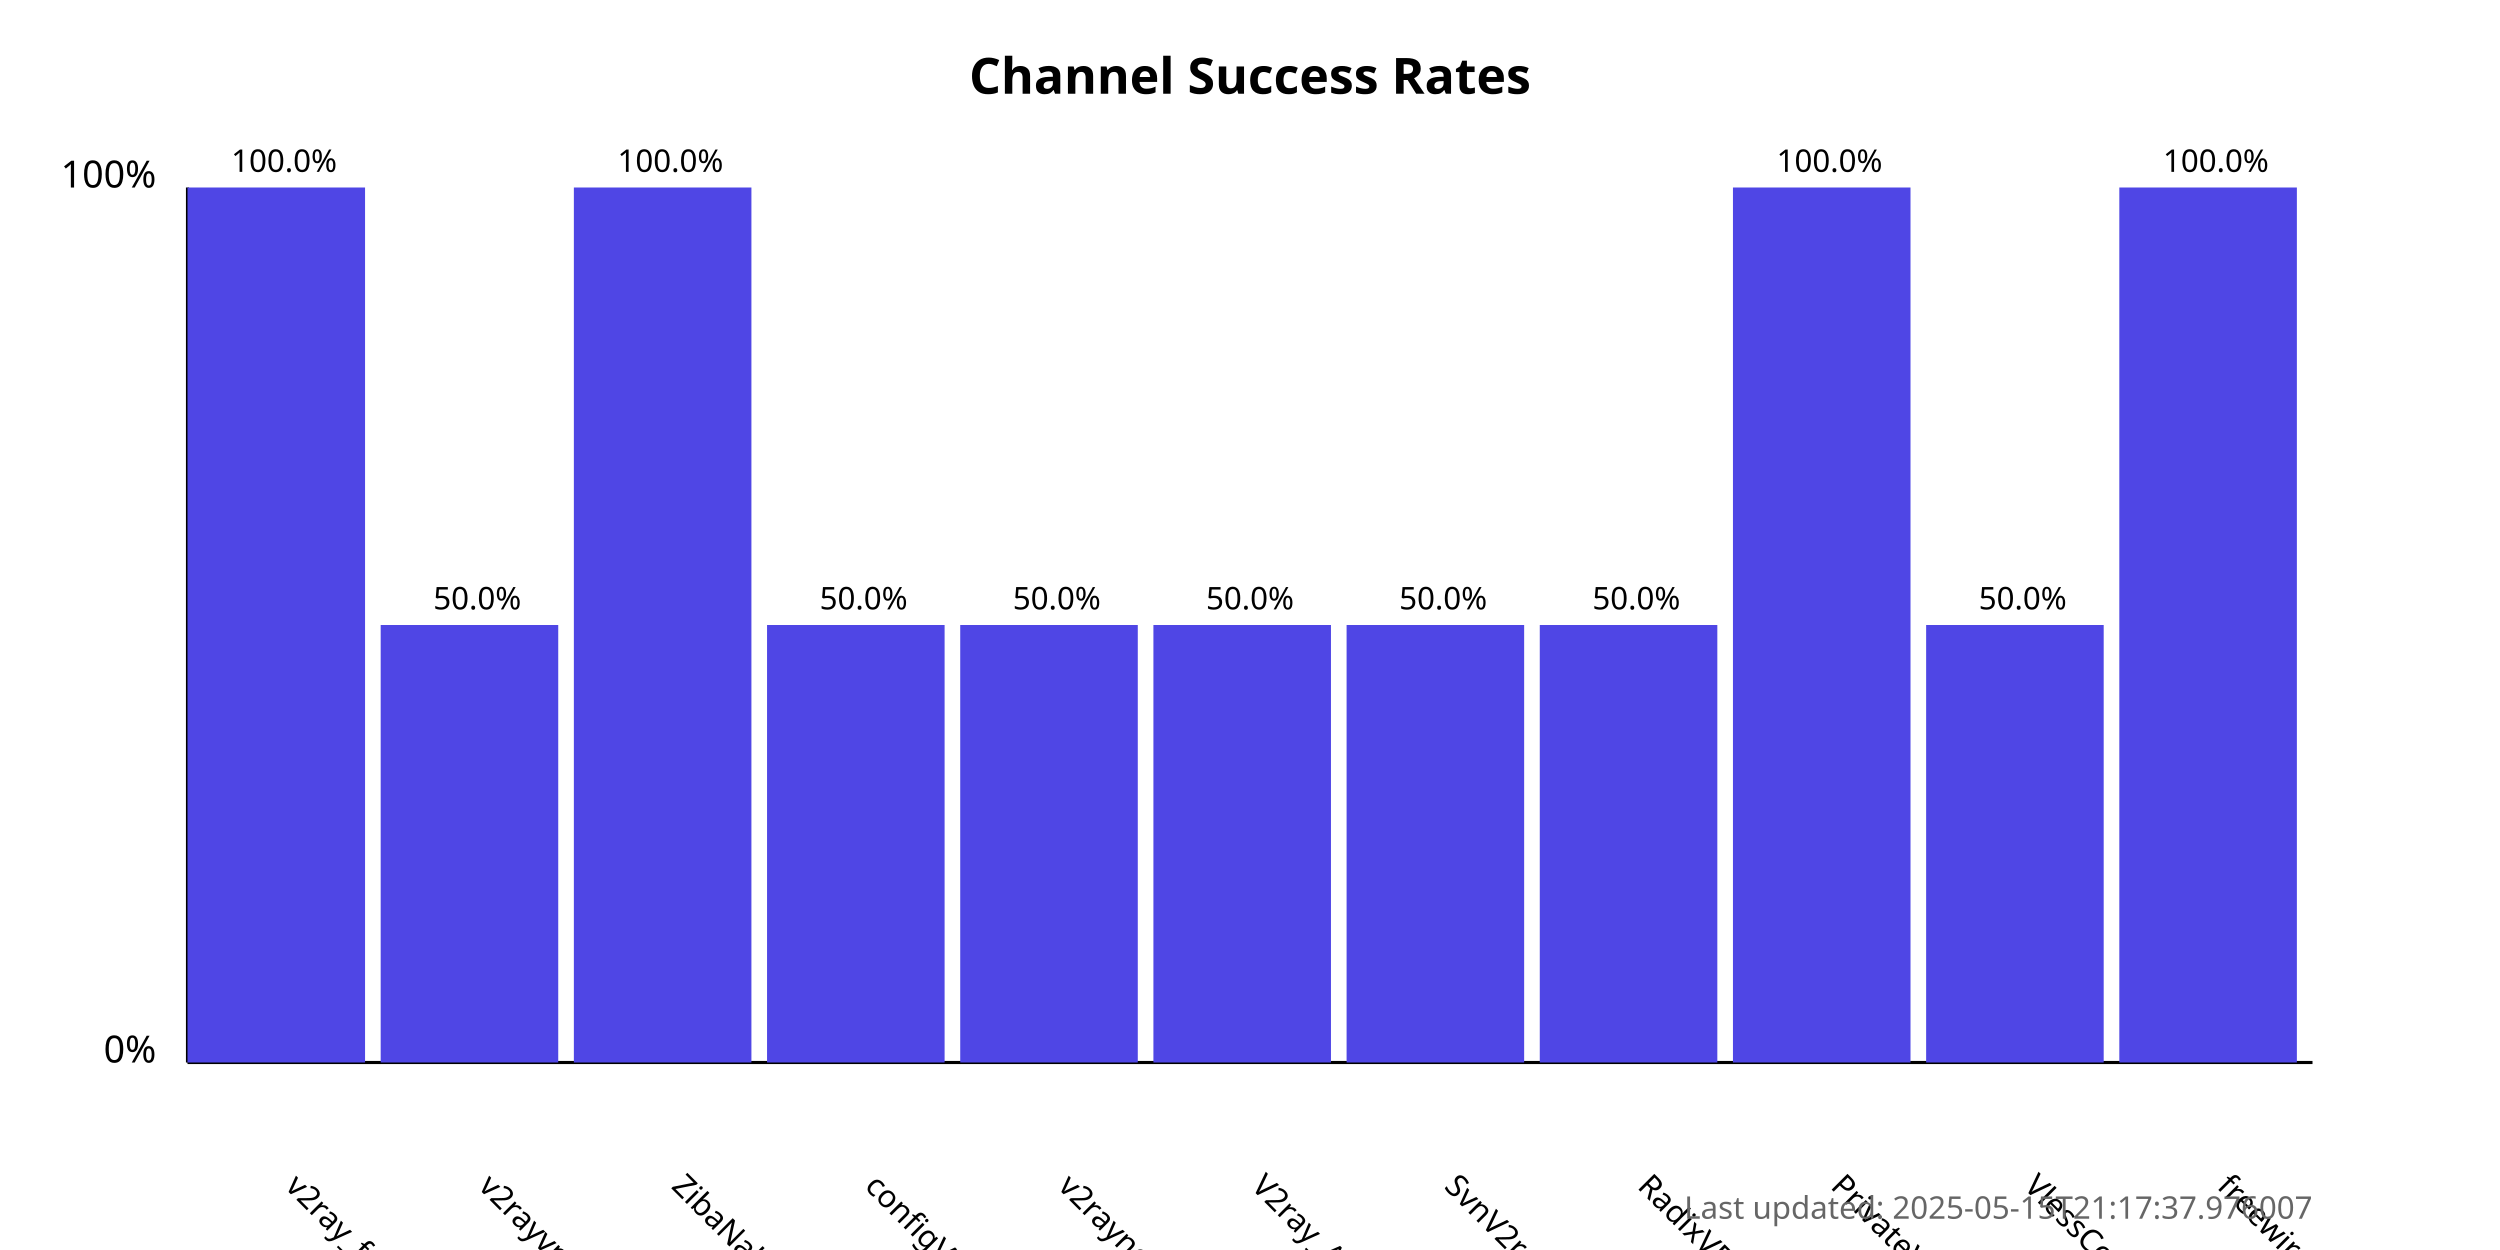
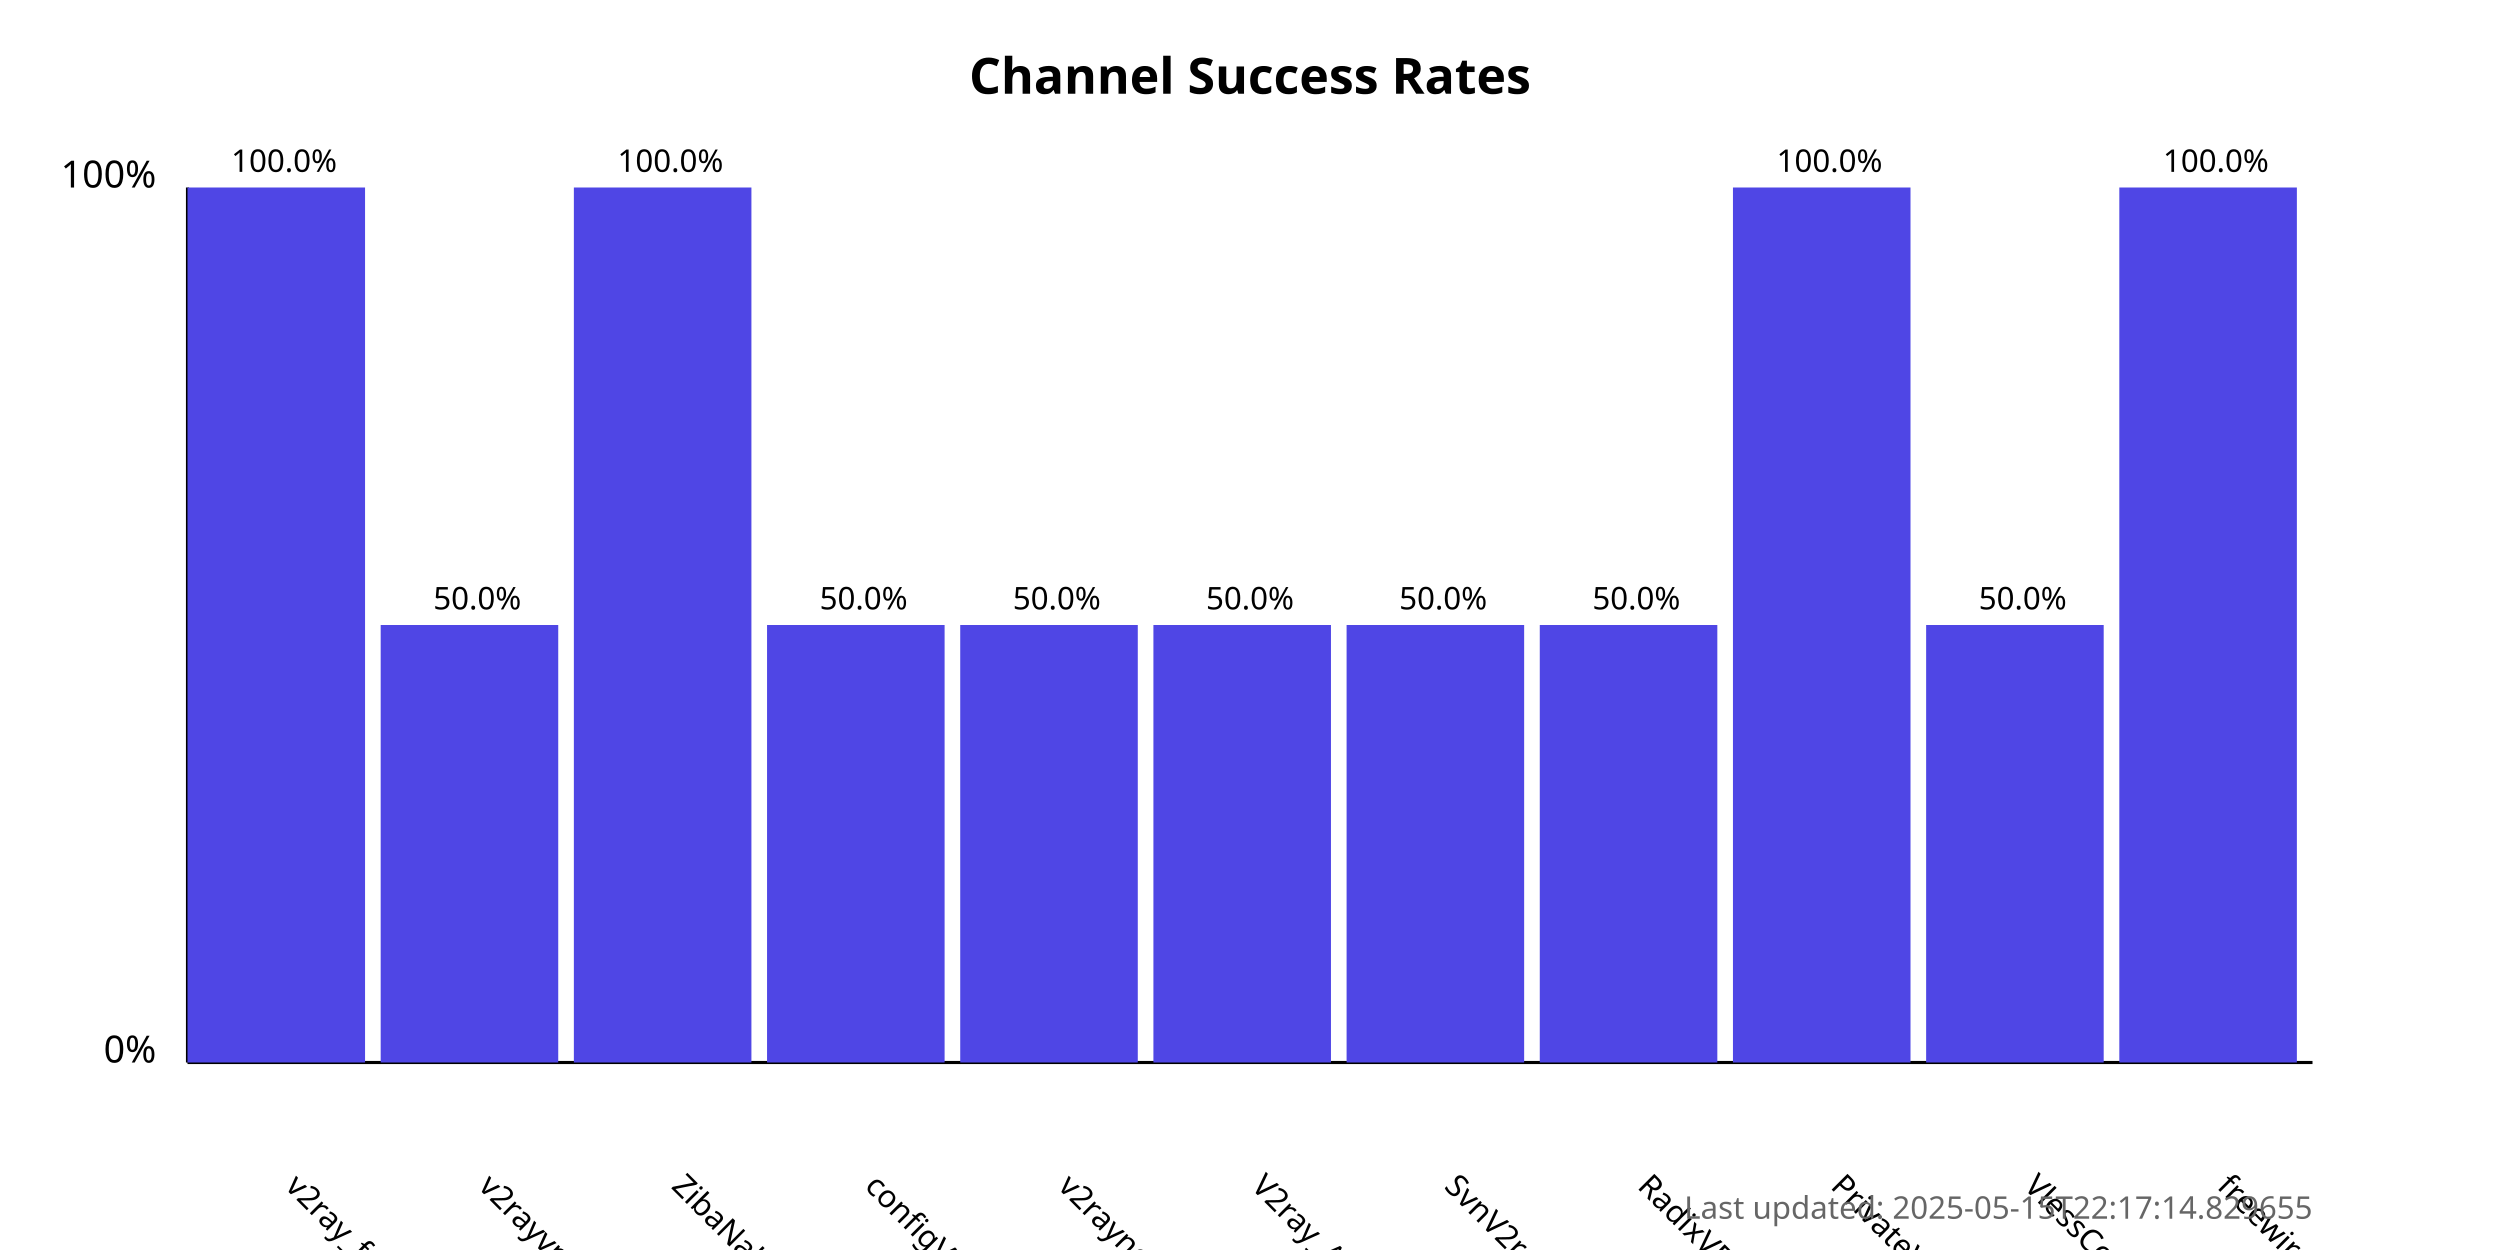
<svg xmlns="http://www.w3.org/2000/svg" width="800" height="400">
  <style>
            .chart-title { font: bold 16px sans-serif; }
            .axis-label { font: 12px sans-serif; }
            .tick-label { font: 10px sans-serif; }
            .bar { fill: #4f46e5; }
            .bar:hover { fill: #6366f1; }
            .timestamp { font: 10px sans-serif; fill: #666; }
        </style>
  <text x="400.0" y="30" text-anchor="middle" class="chart-title">
            Channel Success Rates
        </text>
  <line x1="60" y1="340" x2="60" y2="60" stroke="black" stroke-width="1" />
  <line x1="60" y1="340" x2="740" y2="340" stroke="black" stroke-width="1" />
  <text x="50" y="340" text-anchor="end" class="axis-label">0%</text>
  <text x="50" y="60" text-anchor="end" class="axis-label">100%</text>
  <g>
    <rect x="60" y="60.0" width="56.818" height="280.0" class="bar" />
    <text x="90.909" y="380" transform="rotate(45, 90.90909, 380)" text-anchor="start" class="tick-label">
                v2ray_free_conf
            </text>
    <text x="90.909" y="55.0" text-anchor="middle" class="tick-label">
                100.0%
            </text>
  </g>
  <g>
    <rect x="121.818" y="200.0" width="56.818" height="140.0" class="bar" />
    <text x="152.727" y="380" transform="rotate(45, 152.7273, 380)" text-anchor="start" class="tick-label">
                v2rayvpno
            </text>
    <text x="152.727" y="195.0" text-anchor="middle" class="tick-label">
                50.0%
            </text>
  </g>
  <g>
    <rect x="183.636" y="60.0" width="56.818" height="280.0" class="bar" />
    <text x="214.545" y="380" transform="rotate(45, 214.5455, 380)" text-anchor="start" class="tick-label">
                ZibaNabz
            </text>
    <text x="214.545" y="55.0" text-anchor="middle" class="tick-label">
                100.0%
            </text>
  </g>
  <g>
    <rect x="245.455" y="200.0" width="56.818" height="140.0" class="bar" />
    <text x="276.364" y="380" transform="rotate(45, 276.3636, 380)" text-anchor="start" class="tick-label">
                configV2rayForFree
            </text>
    <text x="276.364" y="195.0" text-anchor="middle" class="tick-label">
                50.0%
            </text>
  </g>
  <g>
    <rect x="307.273" y="200.0" width="56.818" height="140.0" class="bar" />
    <text x="338.182" y="380" transform="rotate(45, 338.1818, 380)" text-anchor="start" class="tick-label">
                v2rayngvpn
            </text>
    <text x="338.182" y="195.0" text-anchor="middle" class="tick-label">
                50.0%
            </text>
  </g>
  <g>
    <rect x="369.091" y="200.0" width="56.818" height="140.0" class="bar" />
    <text x="400.0" y="380" transform="rotate(45, 400.0, 380)" text-anchor="start" class="tick-label">
                V2ray_Alpha
            </text>
    <text x="400.0" y="195.0" text-anchor="middle" class="tick-label">
                50.0%
            </text>
  </g>
  <g>
    <rect x="430.909" y="200.0" width="56.818" height="140.0" class="bar" />
    <text x="461.818" y="380" transform="rotate(45, 461.8182, 380)" text-anchor="start" class="tick-label">
                SvnV2ray
            </text>
    <text x="461.818" y="195.0" text-anchor="middle" class="tick-label">
                50.0%
            </text>
  </g>
  <g>
    <rect x="492.727" y="200.0" width="56.818" height="140.0" class="bar" />
    <text x="523.636" y="380" transform="rotate(45, 523.6364, 380)" text-anchor="start" class="tick-label">
                RadixVPN
            </text>
    <text x="523.636" y="195.0" text-anchor="middle" class="tick-label">
                50.0%
            </text>
  </g>
  <g>
    <rect x="554.545" y="60.0" width="56.818" height="280.0" class="bar" />
    <text x="585.455" y="380" transform="rotate(45, 585.4545, 380)" text-anchor="start" class="tick-label">
                PrivateVPNs
            </text>
    <text x="585.455" y="55.0" text-anchor="middle" class="tick-label">
                100.0%
            </text>
  </g>
  <g>
    <rect x="616.364" y="200.0" width="56.818" height="140.0" class="bar" />
    <text x="647.273" y="380" transform="rotate(45, 647.2727, 380)" text-anchor="start" class="tick-label">
                VlessConfig
            </text>
    <text x="647.273" y="195.0" text-anchor="middle" class="tick-label">
                50.0%
            </text>
  </g>
  <g>
    <rect x="678.182" y="60.0" width="56.818" height="280.0" class="bar" />
    <text x="709.091" y="380" transform="rotate(45, 709.0909, 380)" text-anchor="start" class="tick-label">
                freewireguard
            </text>
    <text x="709.091" y="55.0" text-anchor="middle" class="tick-label">
                100.0%
            </text>
  </g>
  <text x="740" y="390" text-anchor="end" class="timestamp">
-             Last updated: 2025-05-15T21:17:37.976007
+             Last updated: 2025-05-15T22:17:14.829655
        </text>
</svg>
